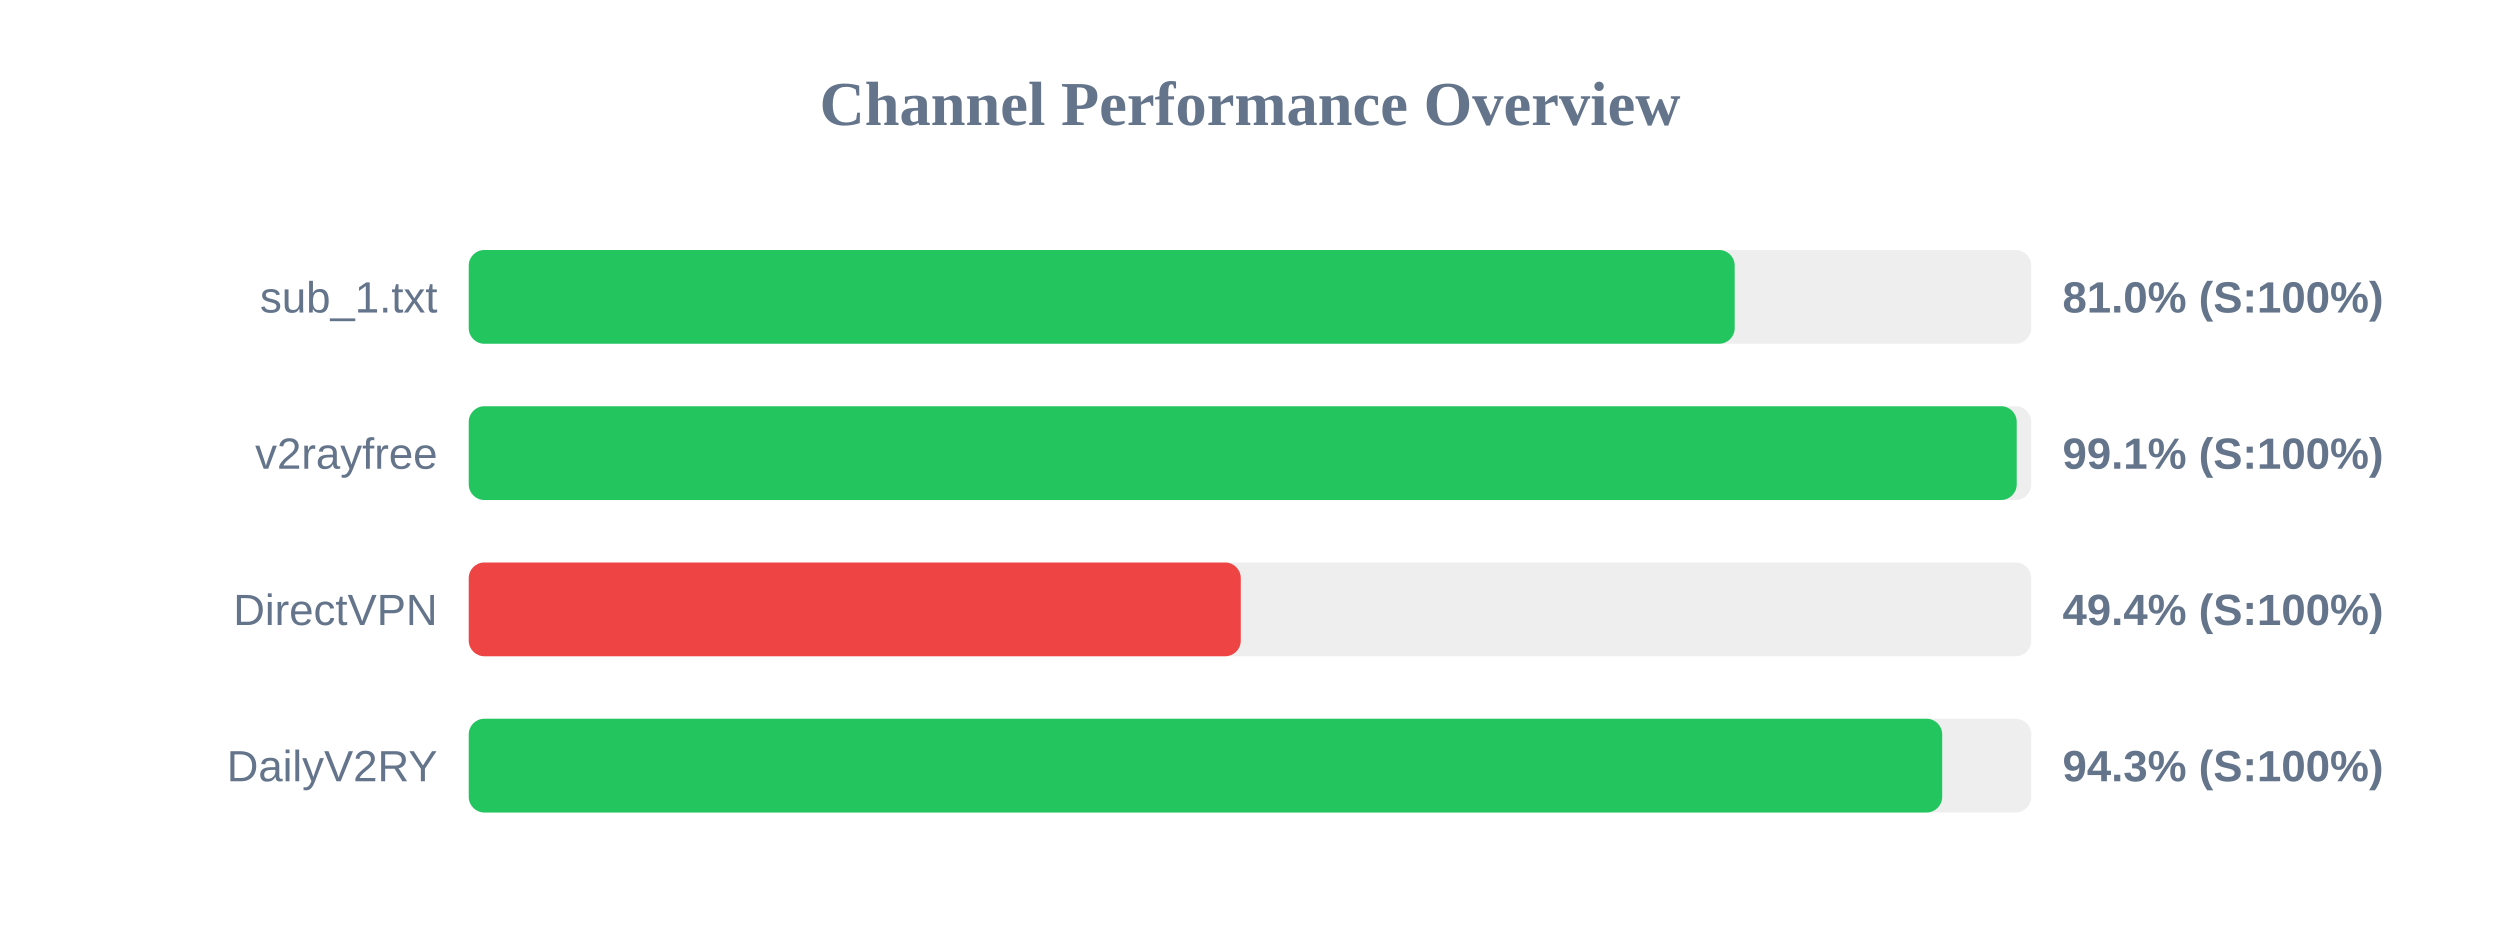
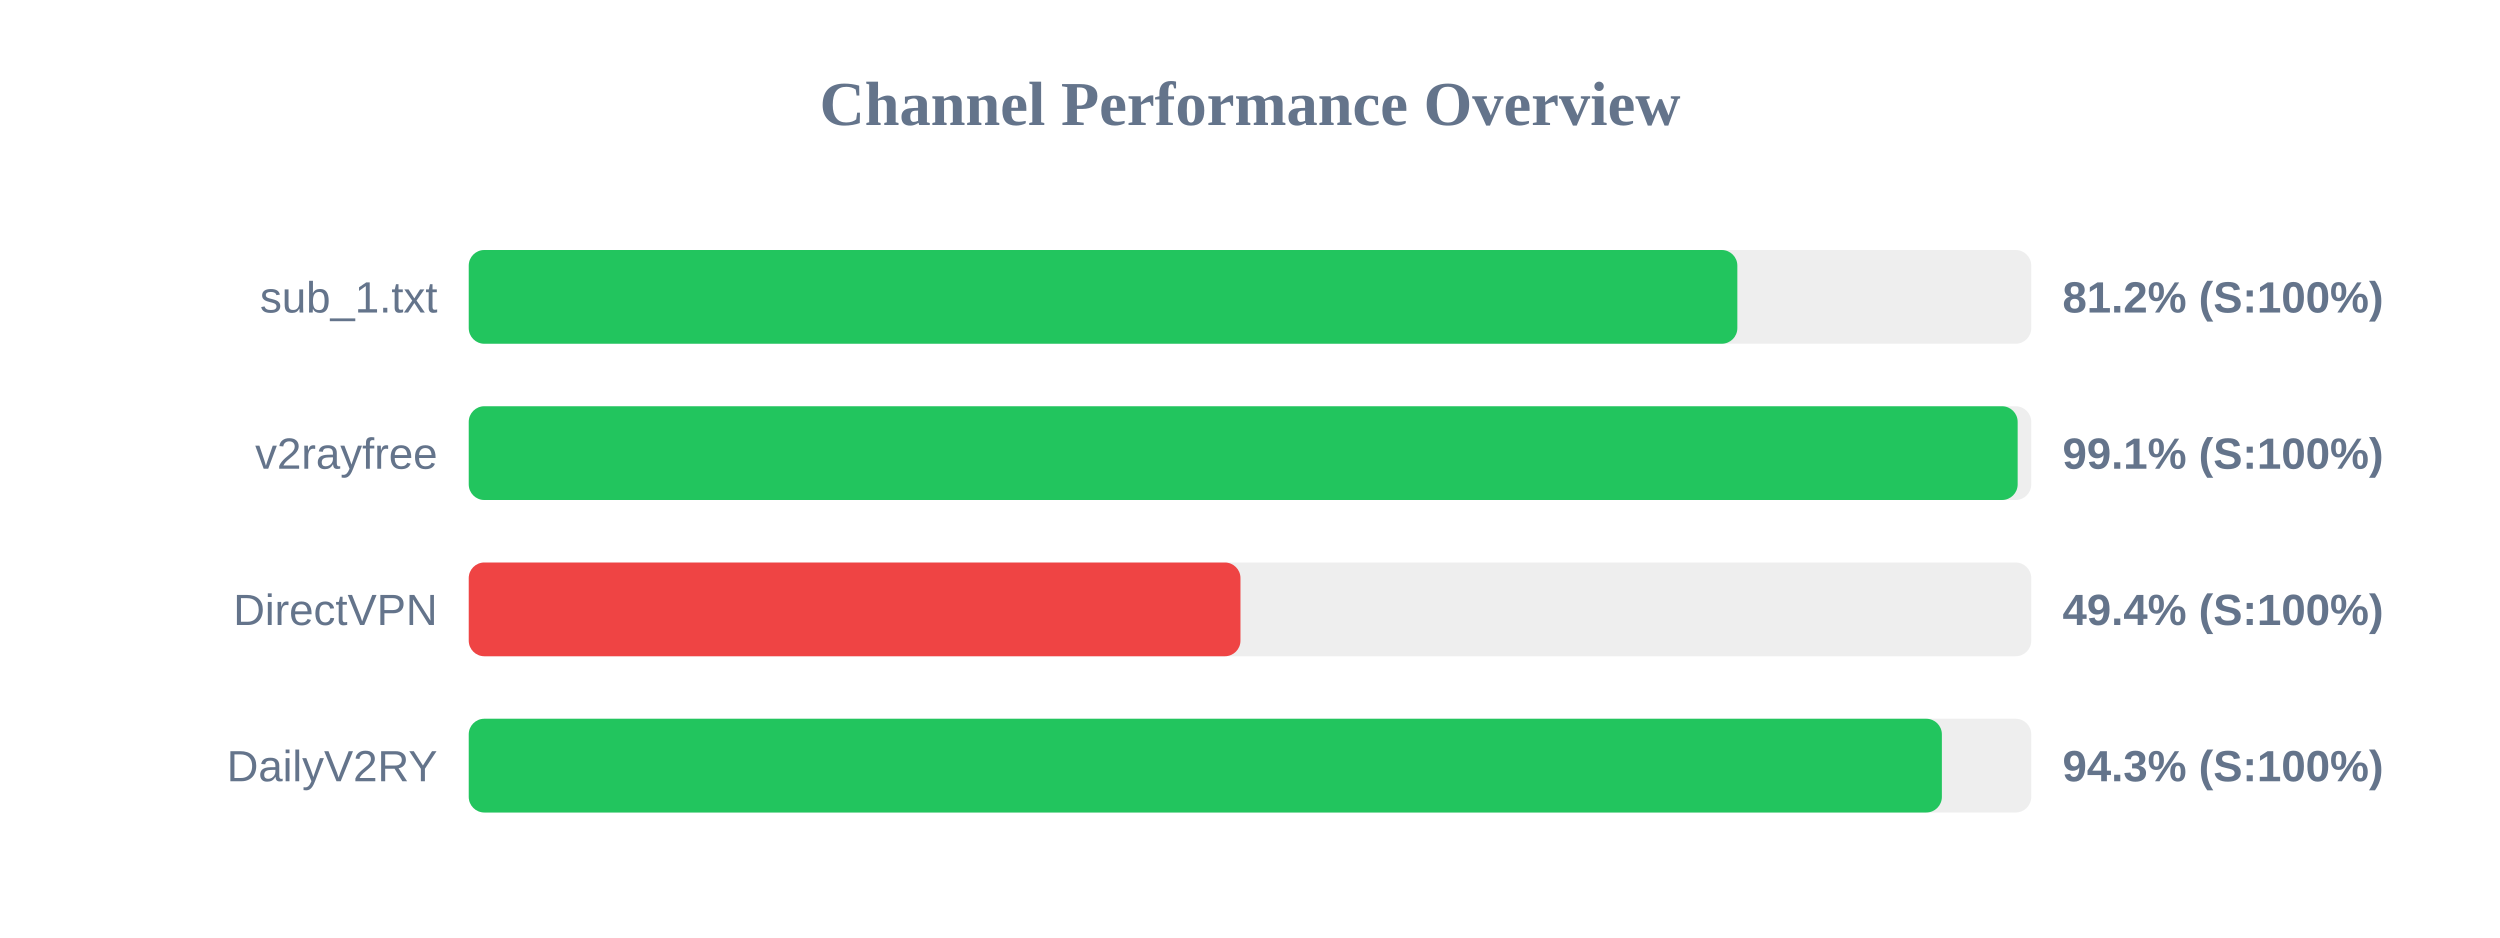
<svg xmlns="http://www.w3.org/2000/svg" width="800" height="300" version="1.1">
  <style>
        .row { font: 14px Arial; fill: #64748b; }
        .score { font: bold 14px Arial; fill: #64748b; }
    </style>
  <text x="400" y="40" text-anchor="middle" font-size="20px" font-weight="bold" fill="#64748b">Channel Performance Overview</text>
  <rect x="150" y="80" width="500" height="30" fill="#eee" rx="5" />
-   <rect x="150" y="80" width="405.1" height="30" fill="#22c55e" rx="5" />
+   <rect x="150" y="80" width="405.95" height="30" fill="#22c55e" rx="5" />
  <text x="140" y="100" text-anchor="end" class="row">sub_1.txt</text>
-   <text x="660" y="100" text-anchor="start" class="score">81.0% (S:100%)</text>
+   <text x="660" y="100" text-anchor="start" class="score">81.2% (S:100%)</text>
  <rect x="150" y="130" width="500" height="30" fill="#eee" rx="5" />
-   <rect x="150" y="130" width="495.35" height="30" fill="#22c55e" rx="5" />
+   <rect x="150" y="130" width="495.65" height="30" fill="#22c55e" rx="5" />
  <text x="140" y="150" text-anchor="end" class="row">v2rayfree</text>
  <text x="660" y="150" text-anchor="start" class="score">99.1% (S:100%)</text>
  <rect x="150" y="180" width="500" height="30" fill="#eee" rx="5" />
-   <rect x="150" y="180" width="247.05" height="30" fill="#ef4444" rx="5" />
+   <rect x="150" y="180" width="246.95" height="30" fill="#ef4444" rx="5" />
  <text x="140" y="200" text-anchor="end" class="row">DirectVPN</text>
  <text x="660" y="200" text-anchor="start" class="score">49.4% (S:100%)</text>
  <rect x="150" y="230" width="500" height="30" fill="#eee" rx="5" />
-   <rect x="150" y="230" width="471.5" height="30" fill="#22c55e" rx="5" />
+   <rect x="150" y="230" width="471.4" height="30" fill="#22c55e" rx="5" />
  <text x="140" y="250" text-anchor="end" class="row">DailyV2RY</text>
  <text x="660" y="250" text-anchor="start" class="score">94.3% (S:100%)</text>
</svg>
